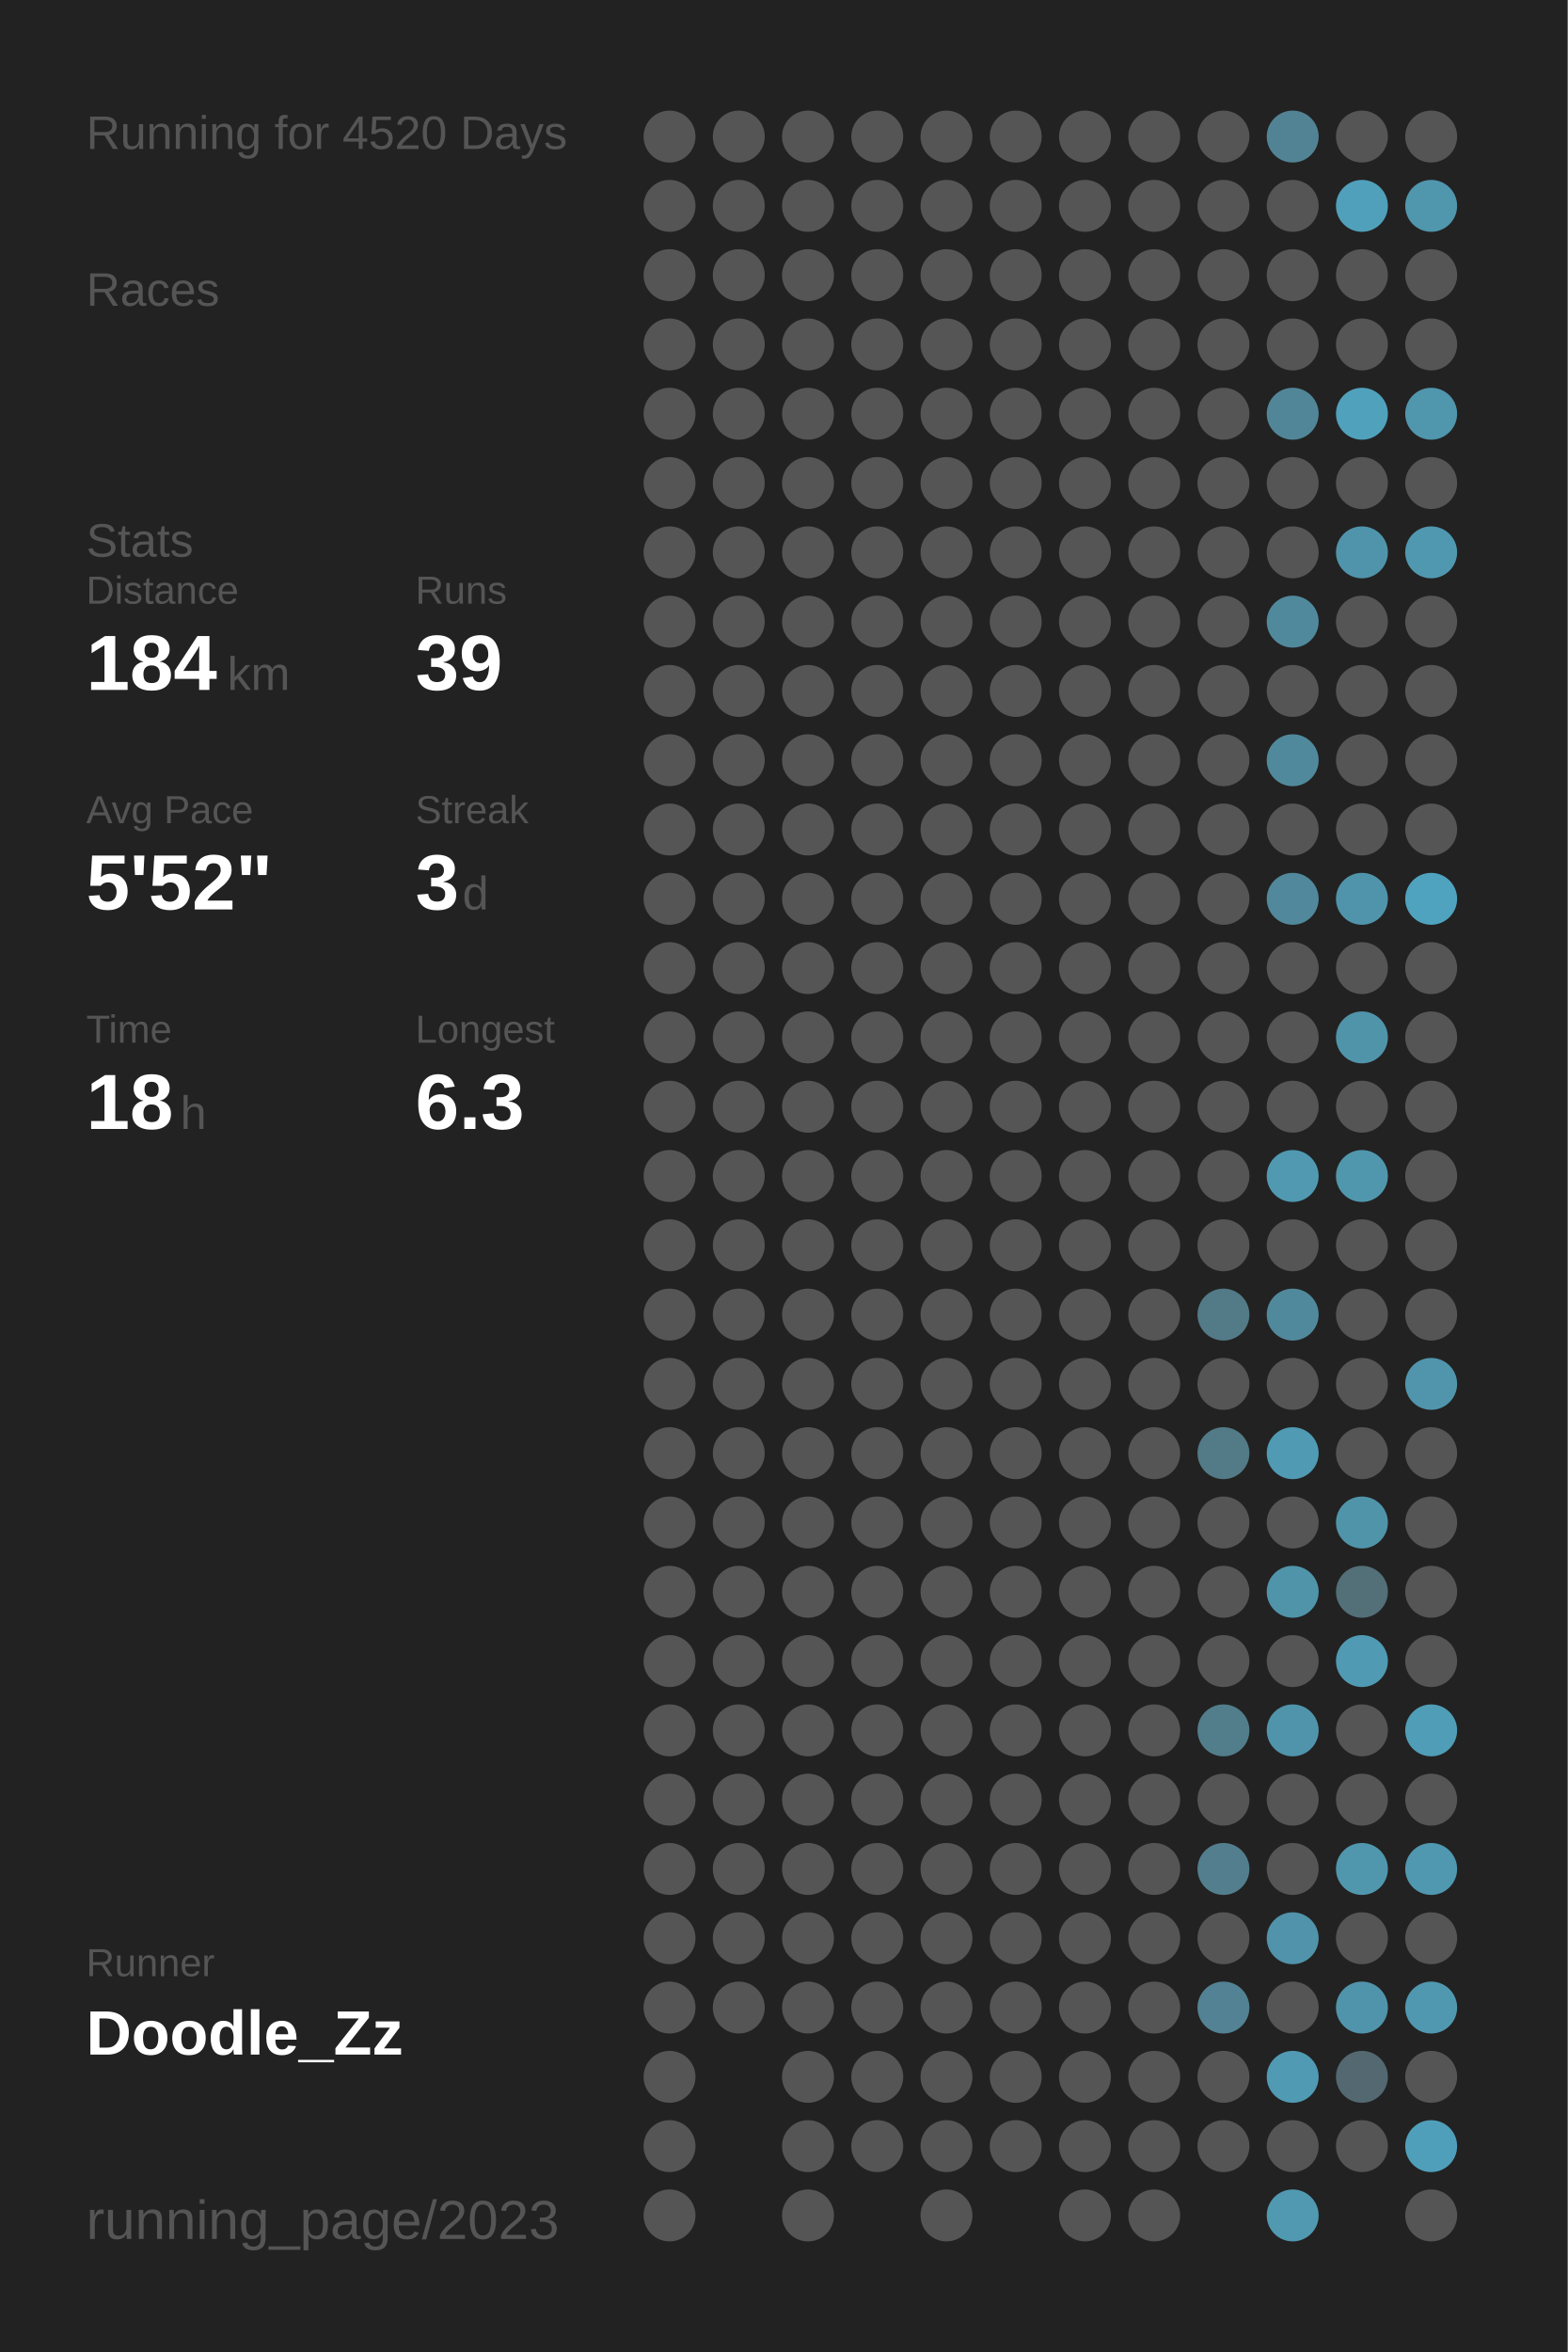
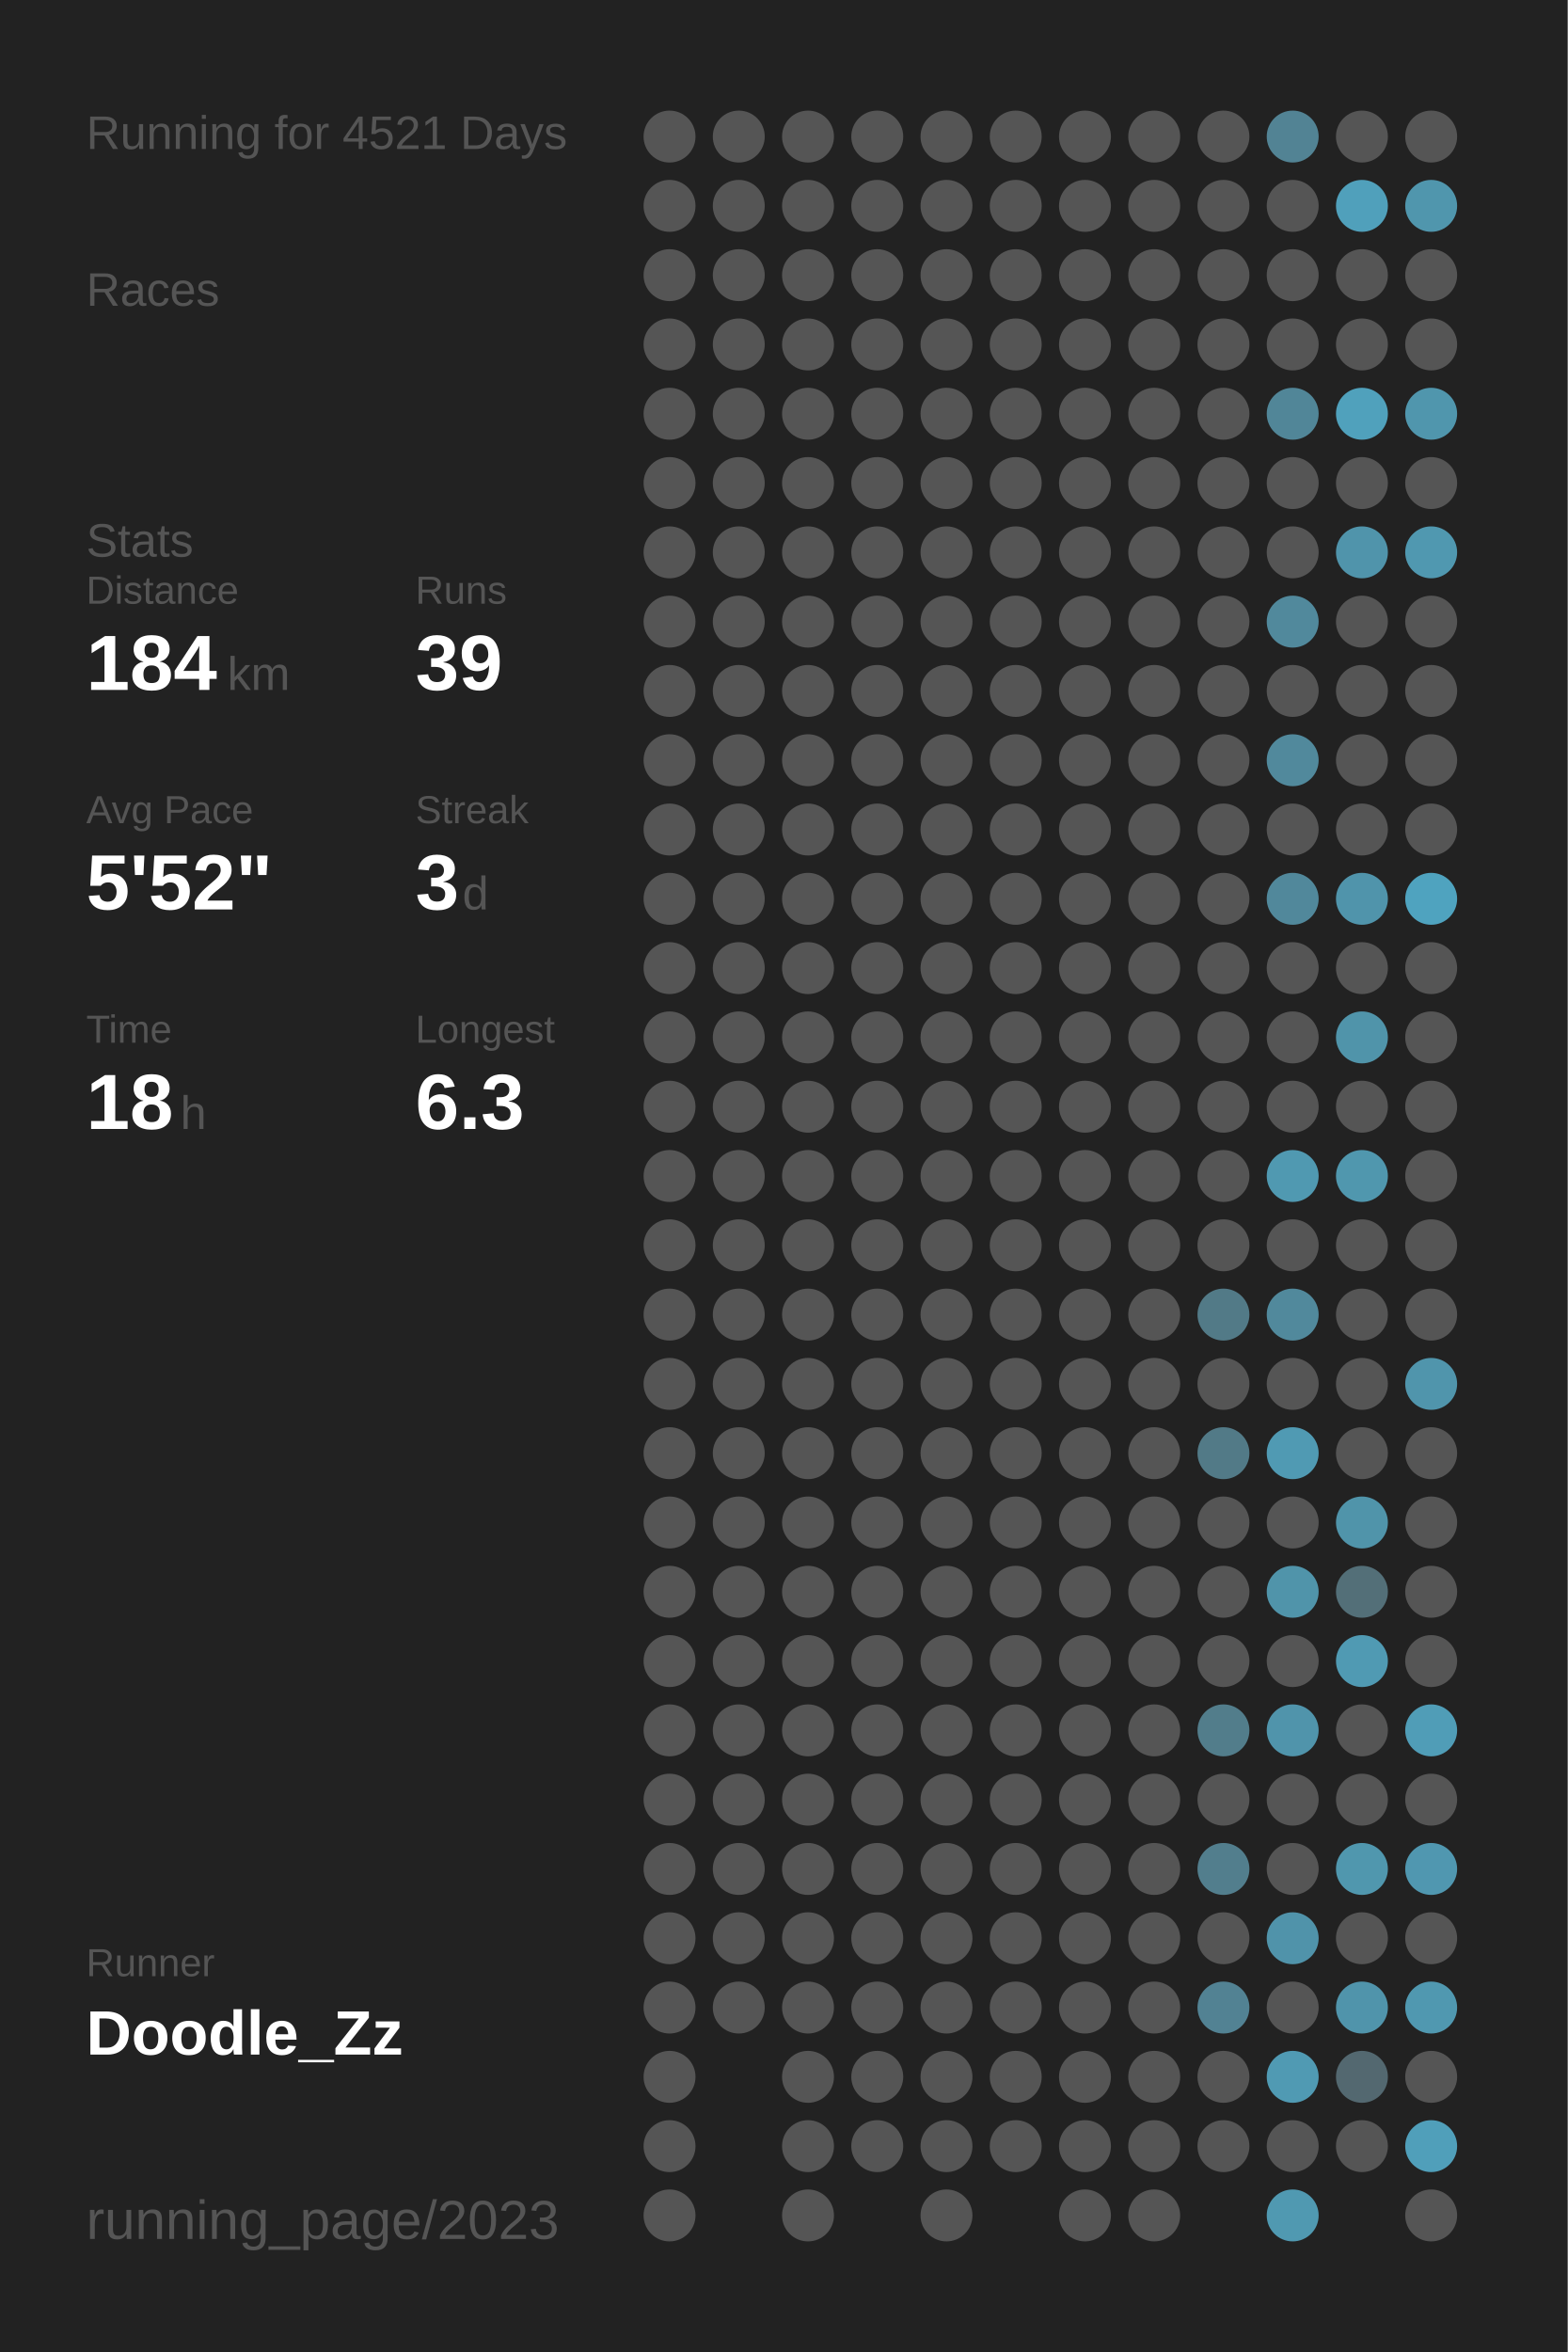
<svg xmlns="http://www.w3.org/2000/svg" baseProfile="full" height="300mm" version="1.1" viewBox="0,0,200,300" width="200mm">
  <defs />
  <rect fill="#222222" height="300" width="200" x="0" y="0" />
-   <text fill="#555555" style="font-size:6px; font-family:Arial;" x="11" y="19">Running for 4520 Days</text>
+   <text fill="#555555" style="font-size:6px; font-family:Arial;" x="11" y="19">Running for 4521 Days</text>
  <text fill="#555555" style="font-size:6px; font-family:Arial;" x="11" y="39">Races</text>
  <text fill="#555555" style="font-size:6px; font-family:Arial;" x="11" y="71">Stats</text>
  <text fill="#555555" style="font-size:5px; font-family:Arial;" x="11" y="77">Distance</text>
  <text fill="#FFFFFF" style="font-size:10px; font-family:Arial; font-weight:bold;" x="11" y="88">184</text>
  <text fill="#555555" style="font-size:6px; font-family:Arial;" x="29" y="88">km</text>
  <text fill="#555555" style="font-size:5px; font-family:Arial;" x="53" y="77">Runs</text>
  <text fill="#FFFFFF" style="font-size:10px; font-family:Arial; font-weight:bold;" x="53" y="88">39</text>
  <text fill="#555555" style="font-size:5px; font-family:Arial;" x="11" y="105">Avg Pace</text>
  <text fill="#FFFFFF" style="font-size:10px; font-family:Arial; font-weight:bold;" x="11" y="116">5'52"</text>
  <text fill="#555555" style="font-size:5px; font-family:Arial;" x="53" y="105">Streak</text>
  <text fill="#FFFFFF" style="font-size:10px; font-family:Arial; font-weight:bold;" x="53" y="116">3</text>
  <text fill="#555555" style="font-size:6px; font-family:Arial;" x="59" y="116">d</text>
  <text fill="#555555" style="font-size:5px; font-family:Arial;" x="11" y="133">Time</text>
  <text fill="#FFFFFF" style="font-size:10px; font-family:Arial; font-weight:bold;" x="11" y="144">18</text>
  <text fill="#555555" style="font-size:6px; font-family:Arial;" x="23" y="144">h</text>
  <text fill="#555555" style="font-size:5px; font-family:Arial;" x="53" y="133">Longest</text>
  <text fill="#FFFFFF" style="font-size:10px; font-family:Arial; font-weight:bold;" x="53" y="144">6.3</text>
  <text fill="#555555" style="font-size:5px; font-family:Arial;" x="11" y="252.065">Runner</text>
  <text fill="#FFFFFF" style="font-size:8px; font-family:Arial; font-weight:bold;" x="11" y="262.065">Doodle_Zz</text>
  <text fill="#555555" style="font-size:7px; font-family:Arial;" x="11" y="285.581">running_page/2023</text>
  <circle cx="85.417" cy="17.419" fill="#555555" r="3.312" />
  <circle cx="85.417" cy="26.258" fill="#555555" r="3.312" />
  <circle cx="85.417" cy="35.097" fill="#555555" r="3.312" />
  <circle cx="85.417" cy="43.935" fill="#555555" r="3.312" />
  <circle cx="85.417" cy="52.774" fill="#555555" r="3.312" />
  <circle cx="85.417" cy="61.613" fill="#555555" r="3.312" />
  <circle cx="85.417" cy="70.452" fill="#555555" r="3.312" />
  <circle cx="85.417" cy="79.29" fill="#555555" r="3.312" />
  <circle cx="85.417" cy="88.129" fill="#555555" r="3.312" />
  <circle cx="85.417" cy="96.968" fill="#555555" r="3.312" />
  <circle cx="85.417" cy="105.806" fill="#555555" r="3.312" />
  <circle cx="85.417" cy="114.645" fill="#555555" r="3.312" />
  <circle cx="85.417" cy="123.484" fill="#555555" r="3.312" />
  <circle cx="85.417" cy="132.323" fill="#555555" r="3.312" />
  <circle cx="85.417" cy="141.161" fill="#555555" r="3.312" />
  <circle cx="85.417" cy="150" fill="#555555" r="3.312" />
  <circle cx="85.417" cy="158.839" fill="#555555" r="3.312" />
  <circle cx="85.417" cy="167.677" fill="#555555" r="3.312" />
  <circle cx="85.417" cy="176.516" fill="#555555" r="3.312" />
  <circle cx="85.417" cy="185.355" fill="#555555" r="3.312" />
  <circle cx="85.417" cy="194.194" fill="#555555" r="3.312" />
  <circle cx="85.417" cy="203.032" fill="#555555" r="3.312" />
  <circle cx="85.417" cy="211.871" fill="#555555" r="3.312" />
  <circle cx="85.417" cy="220.71" fill="#555555" r="3.312" />
  <circle cx="85.417" cy="229.548" fill="#555555" r="3.312" />
  <circle cx="85.417" cy="238.387" fill="#555555" r="3.312" />
  <circle cx="85.417" cy="247.226" fill="#555555" r="3.312" />
  <circle cx="85.417" cy="256.065" fill="#555555" r="3.312" />
  <circle cx="85.417" cy="264.903" fill="#555555" r="3.312" />
  <circle cx="85.417" cy="273.742" fill="#555555" r="3.312" />
  <circle cx="85.417" cy="282.581" fill="#555555" r="3.312" />
  <circle cx="94.25" cy="17.419" fill="#555555" r="3.312" />
  <circle cx="94.25" cy="26.258" fill="#555555" r="3.312" />
  <circle cx="94.25" cy="35.097" fill="#555555" r="3.312" />
  <circle cx="94.25" cy="43.935" fill="#555555" r="3.312" />
  <circle cx="94.25" cy="52.774" fill="#555555" r="3.312" />
  <circle cx="94.25" cy="61.613" fill="#555555" r="3.312" />
  <circle cx="94.25" cy="70.452" fill="#555555" r="3.312" />
  <circle cx="94.25" cy="79.29" fill="#555555" r="3.312" />
  <circle cx="94.25" cy="88.129" fill="#555555" r="3.312" />
  <circle cx="94.25" cy="96.968" fill="#555555" r="3.312" />
  <circle cx="94.25" cy="105.806" fill="#555555" r="3.312" />
  <circle cx="94.25" cy="114.645" fill="#555555" r="3.312" />
  <circle cx="94.25" cy="123.484" fill="#555555" r="3.312" />
  <circle cx="94.25" cy="132.323" fill="#555555" r="3.312" />
  <circle cx="94.25" cy="141.161" fill="#555555" r="3.312" />
  <circle cx="94.25" cy="150" fill="#555555" r="3.312" />
  <circle cx="94.25" cy="158.839" fill="#555555" r="3.312" />
  <circle cx="94.25" cy="167.677" fill="#555555" r="3.312" />
  <circle cx="94.25" cy="176.516" fill="#555555" r="3.312" />
  <circle cx="94.25" cy="185.355" fill="#555555" r="3.312" />
  <circle cx="94.25" cy="194.194" fill="#555555" r="3.312" />
  <circle cx="94.25" cy="203.032" fill="#555555" r="3.312" />
  <circle cx="94.25" cy="211.871" fill="#555555" r="3.312" />
  <circle cx="94.25" cy="220.71" fill="#555555" r="3.312" />
  <circle cx="94.25" cy="229.548" fill="#555555" r="3.312" />
  <circle cx="94.25" cy="238.387" fill="#555555" r="3.312" />
  <circle cx="94.25" cy="247.226" fill="#555555" r="3.312" />
  <circle cx="94.25" cy="256.065" fill="#555555" r="3.312" />
  <circle cx="103.083" cy="17.419" fill="#555555" r="3.312" />
  <circle cx="103.083" cy="26.258" fill="#555555" r="3.312" />
  <circle cx="103.083" cy="35.097" fill="#555555" r="3.312" />
  <circle cx="103.083" cy="43.935" fill="#555555" r="3.312" />
  <circle cx="103.083" cy="52.774" fill="#555555" r="3.312" />
  <circle cx="103.083" cy="61.613" fill="#555555" r="3.312" />
  <circle cx="103.083" cy="70.452" fill="#555555" r="3.312" />
  <circle cx="103.083" cy="79.29" fill="#555555" r="3.312" />
  <circle cx="103.083" cy="88.129" fill="#555555" r="3.312" />
  <circle cx="103.083" cy="96.968" fill="#555555" r="3.312" />
  <circle cx="103.083" cy="105.806" fill="#555555" r="3.312" />
  <circle cx="103.083" cy="114.645" fill="#555555" r="3.312" />
  <circle cx="103.083" cy="123.484" fill="#555555" r="3.312" />
  <circle cx="103.083" cy="132.323" fill="#555555" r="3.312" />
  <circle cx="103.083" cy="141.161" fill="#555555" r="3.312" />
  <circle cx="103.083" cy="150" fill="#555555" r="3.312" />
  <circle cx="103.083" cy="158.839" fill="#555555" r="3.312" />
  <circle cx="103.083" cy="167.677" fill="#555555" r="3.312" />
  <circle cx="103.083" cy="176.516" fill="#555555" r="3.312" />
  <circle cx="103.083" cy="185.355" fill="#555555" r="3.312" />
  <circle cx="103.083" cy="194.194" fill="#555555" r="3.312" />
  <circle cx="103.083" cy="203.032" fill="#555555" r="3.312" />
  <circle cx="103.083" cy="211.871" fill="#555555" r="3.312" />
  <circle cx="103.083" cy="220.71" fill="#555555" r="3.312" />
  <circle cx="103.083" cy="229.548" fill="#555555" r="3.312" />
  <circle cx="103.083" cy="238.387" fill="#555555" r="3.312" />
  <circle cx="103.083" cy="247.226" fill="#555555" r="3.312" />
  <circle cx="103.083" cy="256.065" fill="#555555" r="3.312" />
  <circle cx="103.083" cy="264.903" fill="#555555" r="3.312" />
  <circle cx="103.083" cy="273.742" fill="#555555" r="3.312" />
  <circle cx="103.083" cy="282.581" fill="#555555" r="3.312" />
  <circle cx="111.917" cy="17.419" fill="#555555" r="3.312" />
  <circle cx="111.917" cy="26.258" fill="#555555" r="3.312" />
  <circle cx="111.917" cy="35.097" fill="#555555" r="3.312" />
  <circle cx="111.917" cy="43.935" fill="#555555" r="3.312" />
  <circle cx="111.917" cy="52.774" fill="#555555" r="3.312" />
  <circle cx="111.917" cy="61.613" fill="#555555" r="3.312" />
  <circle cx="111.917" cy="70.452" fill="#555555" r="3.312" />
  <circle cx="111.917" cy="79.29" fill="#555555" r="3.312" />
  <circle cx="111.917" cy="88.129" fill="#555555" r="3.312" />
  <circle cx="111.917" cy="96.968" fill="#555555" r="3.312" />
  <circle cx="111.917" cy="105.806" fill="#555555" r="3.312" />
  <circle cx="111.917" cy="114.645" fill="#555555" r="3.312" />
  <circle cx="111.917" cy="123.484" fill="#555555" r="3.312" />
  <circle cx="111.917" cy="132.323" fill="#555555" r="3.312" />
  <circle cx="111.917" cy="141.161" fill="#555555" r="3.312" />
  <circle cx="111.917" cy="150" fill="#555555" r="3.312" />
  <circle cx="111.917" cy="158.839" fill="#555555" r="3.312" />
  <circle cx="111.917" cy="167.677" fill="#555555" r="3.312" />
  <circle cx="111.917" cy="176.516" fill="#555555" r="3.312" />
  <circle cx="111.917" cy="185.355" fill="#555555" r="3.312" />
  <circle cx="111.917" cy="194.194" fill="#555555" r="3.312" />
  <circle cx="111.917" cy="203.032" fill="#555555" r="3.312" />
  <circle cx="111.917" cy="211.871" fill="#555555" r="3.312" />
  <circle cx="111.917" cy="220.71" fill="#555555" r="3.312" />
  <circle cx="111.917" cy="229.548" fill="#555555" r="3.312" />
  <circle cx="111.917" cy="238.387" fill="#555555" r="3.312" />
  <circle cx="111.917" cy="247.226" fill="#555555" r="3.312" />
  <circle cx="111.917" cy="256.065" fill="#555555" r="3.312" />
  <circle cx="111.917" cy="264.903" fill="#555555" r="3.312" />
  <circle cx="111.917" cy="273.742" fill="#555555" r="3.312" />
  <circle cx="120.75" cy="17.419" fill="#555555" r="3.312" />
  <circle cx="120.75" cy="26.258" fill="#555555" r="3.312" />
  <circle cx="120.75" cy="35.097" fill="#555555" r="3.312" />
  <circle cx="120.75" cy="43.935" fill="#555555" r="3.312" />
  <circle cx="120.75" cy="52.774" fill="#555555" r="3.312" />
  <circle cx="120.75" cy="61.613" fill="#555555" r="3.312" />
  <circle cx="120.75" cy="70.452" fill="#555555" r="3.312" />
  <circle cx="120.75" cy="79.29" fill="#555555" r="3.312" />
  <circle cx="120.75" cy="88.129" fill="#555555" r="3.312" />
  <circle cx="120.75" cy="96.968" fill="#555555" r="3.312" />
  <circle cx="120.75" cy="105.806" fill="#555555" r="3.312" />
  <circle cx="120.75" cy="114.645" fill="#555555" r="3.312" />
  <circle cx="120.75" cy="123.484" fill="#555555" r="3.312" />
  <circle cx="120.75" cy="132.323" fill="#555555" r="3.312" />
  <circle cx="120.75" cy="141.161" fill="#555555" r="3.312" />
  <circle cx="120.75" cy="150" fill="#555555" r="3.312" />
  <circle cx="120.75" cy="158.839" fill="#555555" r="3.312" />
  <circle cx="120.75" cy="167.677" fill="#555555" r="3.312" />
  <circle cx="120.75" cy="176.516" fill="#555555" r="3.312" />
  <circle cx="120.75" cy="185.355" fill="#555555" r="3.312" />
  <circle cx="120.75" cy="194.194" fill="#555555" r="3.312" />
  <circle cx="120.75" cy="203.032" fill="#555555" r="3.312" />
  <circle cx="120.75" cy="211.871" fill="#555555" r="3.312" />
  <circle cx="120.75" cy="220.71" fill="#555555" r="3.312" />
  <circle cx="120.75" cy="229.548" fill="#555555" r="3.312" />
  <circle cx="120.75" cy="238.387" fill="#555555" r="3.312" />
  <circle cx="120.75" cy="247.226" fill="#555555" r="3.312" />
  <circle cx="120.75" cy="256.065" fill="#555555" r="3.312" />
  <circle cx="120.75" cy="264.903" fill="#555555" r="3.312" />
  <circle cx="120.75" cy="273.742" fill="#555555" r="3.312" />
  <circle cx="120.75" cy="282.581" fill="#555555" r="3.312" />
  <circle cx="129.583" cy="17.419" fill="#555555" r="3.312" />
  <circle cx="129.583" cy="26.258" fill="#555555" r="3.312" />
  <circle cx="129.583" cy="35.097" fill="#555555" r="3.312" />
  <circle cx="129.583" cy="43.935" fill="#555555" r="3.312" />
  <circle cx="129.583" cy="52.774" fill="#555555" r="3.312" />
  <circle cx="129.583" cy="61.613" fill="#555555" r="3.312" />
  <circle cx="129.583" cy="70.452" fill="#555555" r="3.312" />
  <circle cx="129.583" cy="79.29" fill="#555555" r="3.312" />
  <circle cx="129.583" cy="88.129" fill="#555555" r="3.312" />
  <circle cx="129.583" cy="96.968" fill="#555555" r="3.312" />
  <circle cx="129.583" cy="105.806" fill="#555555" r="3.312" />
  <circle cx="129.583" cy="114.645" fill="#555555" r="3.312" />
  <circle cx="129.583" cy="123.484" fill="#555555" r="3.312" />
  <circle cx="129.583" cy="132.323" fill="#555555" r="3.312" />
  <circle cx="129.583" cy="141.161" fill="#555555" r="3.312" />
  <circle cx="129.583" cy="150" fill="#555555" r="3.312" />
  <circle cx="129.583" cy="158.839" fill="#555555" r="3.312" />
  <circle cx="129.583" cy="167.677" fill="#555555" r="3.312" />
  <circle cx="129.583" cy="176.516" fill="#555555" r="3.312" />
  <circle cx="129.583" cy="185.355" fill="#555555" r="3.312" />
  <circle cx="129.583" cy="194.194" fill="#555555" r="3.312" />
  <circle cx="129.583" cy="203.032" fill="#555555" r="3.312" />
  <circle cx="129.583" cy="211.871" fill="#555555" r="3.312" />
  <circle cx="129.583" cy="220.71" fill="#555555" r="3.312" />
  <circle cx="129.583" cy="229.548" fill="#555555" r="3.312" />
  <circle cx="129.583" cy="238.387" fill="#555555" r="3.312" />
  <circle cx="129.583" cy="247.226" fill="#555555" r="3.312" />
  <circle cx="129.583" cy="256.065" fill="#555555" r="3.312" />
  <circle cx="129.583" cy="264.903" fill="#555555" r="3.312" />
  <circle cx="129.583" cy="273.742" fill="#555555" r="3.312" />
  <circle cx="138.417" cy="17.419" fill="#555555" r="3.312" />
  <circle cx="138.417" cy="26.258" fill="#555555" r="3.312" />
  <circle cx="138.417" cy="35.097" fill="#555555" r="3.312" />
  <circle cx="138.417" cy="43.935" fill="#555555" r="3.312" />
  <circle cx="138.417" cy="52.774" fill="#555555" r="3.312" />
  <circle cx="138.417" cy="61.613" fill="#555555" r="3.312" />
  <circle cx="138.417" cy="70.452" fill="#555555" r="3.312" />
  <circle cx="138.417" cy="79.29" fill="#555555" r="3.312" />
  <circle cx="138.417" cy="88.129" fill="#555555" r="3.312" />
  <circle cx="138.417" cy="96.968" fill="#555555" r="3.312" />
  <circle cx="138.417" cy="105.806" fill="#555555" r="3.312" />
  <circle cx="138.417" cy="114.645" fill="#555555" r="3.312" />
  <circle cx="138.417" cy="123.484" fill="#555555" r="3.312" />
  <circle cx="138.417" cy="132.323" fill="#555555" r="3.312" />
  <circle cx="138.417" cy="141.161" fill="#555555" r="3.312" />
  <circle cx="138.417" cy="150" fill="#555555" r="3.312" />
  <circle cx="138.417" cy="158.839" fill="#555555" r="3.312" />
  <circle cx="138.417" cy="167.677" fill="#555555" r="3.312" />
  <circle cx="138.417" cy="176.516" fill="#555555" r="3.312" />
  <circle cx="138.417" cy="185.355" fill="#555555" r="3.312" />
  <circle cx="138.417" cy="194.194" fill="#555555" r="3.312" />
  <circle cx="138.417" cy="203.032" fill="#555555" r="3.312" />
  <circle cx="138.417" cy="211.871" fill="#555555" r="3.312" />
  <circle cx="138.417" cy="220.71" fill="#555555" r="3.312" />
  <circle cx="138.417" cy="229.548" fill="#555555" r="3.312" />
  <circle cx="138.417" cy="238.387" fill="#555555" r="3.312" />
  <circle cx="138.417" cy="247.226" fill="#555555" r="3.312" />
  <circle cx="138.417" cy="256.065" fill="#555555" r="3.312" />
  <circle cx="138.417" cy="264.903" fill="#555555" r="3.312" />
  <circle cx="138.417" cy="273.742" fill="#555555" r="3.312" />
  <circle cx="138.417" cy="282.581" fill="#555555" r="3.312" />
  <circle cx="147.25" cy="17.419" fill="#555555" r="3.312" />
  <circle cx="147.25" cy="26.258" fill="#555555" r="3.312" />
  <circle cx="147.25" cy="35.097" fill="#555555" r="3.312" />
  <circle cx="147.25" cy="43.935" fill="#555555" r="3.312" />
  <circle cx="147.25" cy="52.774" fill="#555555" r="3.312" />
  <circle cx="147.25" cy="61.613" fill="#555555" r="3.312" />
  <circle cx="147.25" cy="70.452" fill="#555555" r="3.312" />
  <circle cx="147.25" cy="79.29" fill="#555555" r="3.312" />
  <circle cx="147.25" cy="88.129" fill="#555555" r="3.312" />
  <circle cx="147.25" cy="96.968" fill="#555555" r="3.312" />
  <circle cx="147.25" cy="105.806" fill="#555555" r="3.312" />
  <circle cx="147.25" cy="114.645" fill="#555555" r="3.312" />
  <circle cx="147.25" cy="123.484" fill="#555555" r="3.312" />
  <circle cx="147.25" cy="132.323" fill="#555555" r="3.312" />
  <circle cx="147.25" cy="141.161" fill="#555555" r="3.312" />
  <circle cx="147.25" cy="150" fill="#555555" r="3.312" />
  <circle cx="147.25" cy="158.839" fill="#555555" r="3.312" />
  <circle cx="147.25" cy="167.677" fill="#555555" r="3.312" />
  <circle cx="147.25" cy="176.516" fill="#555555" r="3.312" />
  <circle cx="147.25" cy="185.355" fill="#555555" r="3.312" />
  <circle cx="147.25" cy="194.194" fill="#555555" r="3.312" />
  <circle cx="147.25" cy="203.032" fill="#555555" r="3.312" />
  <circle cx="147.25" cy="211.871" fill="#555555" r="3.312" />
  <circle cx="147.25" cy="220.71" fill="#555555" r="3.312" />
  <circle cx="147.25" cy="229.548" fill="#555555" r="3.312" />
  <circle cx="147.25" cy="238.387" fill="#555555" r="3.312" />
  <circle cx="147.25" cy="247.226" fill="#555555" r="3.312" />
  <circle cx="147.25" cy="256.065" fill="#555555" r="3.312" />
  <circle cx="147.25" cy="264.903" fill="#555555" r="3.312" />
  <circle cx="147.25" cy="273.742" fill="#555555" r="3.312" />
  <circle cx="147.25" cy="282.581" fill="#555555" r="3.312" />
  <circle cx="156.083" cy="17.419" fill="#555555" r="3.312" />
  <circle cx="156.083" cy="26.258" fill="#555555" r="3.312" />
  <circle cx="156.083" cy="35.097" fill="#555555" r="3.312" />
  <circle cx="156.083" cy="43.935" fill="#555555" r="3.312" />
  <circle cx="156.083" cy="52.774" fill="#555555" r="3.312" />
  <circle cx="156.083" cy="61.613" fill="#555555" r="3.312" />
  <circle cx="156.083" cy="70.452" fill="#555555" r="3.312" />
  <circle cx="156.083" cy="79.29" fill="#555555" r="3.312" />
  <circle cx="156.083" cy="88.129" fill="#555555" r="3.312" />
  <circle cx="156.083" cy="96.968" fill="#555555" r="3.312" />
  <circle cx="156.083" cy="105.806" fill="#555555" r="3.312" />
  <circle cx="156.083" cy="114.645" fill="#555555" r="3.312" />
  <circle cx="156.083" cy="123.484" fill="#555555" r="3.312" />
  <circle cx="156.083" cy="132.323" fill="#555555" r="3.312" />
  <circle cx="156.083" cy="141.161" fill="#555555" r="3.312" />
  <circle cx="156.083" cy="150" fill="#555555" r="3.312" />
  <circle cx="156.083" cy="158.839" fill="#555555" r="3.312" />
  <circle cx="156.083" cy="167.677" fill="#527a87" r="3.312" />
  <circle cx="156.083" cy="176.516" fill="#555555" r="3.312" />
  <circle cx="156.083" cy="185.355" fill="#527a87" r="3.312" />
  <circle cx="156.083" cy="194.194" fill="#555555" r="3.312" />
  <circle cx="156.083" cy="203.032" fill="#555555" r="3.312" />
  <circle cx="156.083" cy="211.871" fill="#555555" r="3.312" />
  <circle cx="156.083" cy="220.71" fill="#527d8b" r="3.312" />
  <circle cx="156.083" cy="229.548" fill="#555555" r="3.312" />
  <circle cx="156.083" cy="238.387" fill="#527e8d" r="3.312" />
  <circle cx="156.083" cy="247.226" fill="#555555" r="3.312" />
  <circle cx="156.083" cy="256.065" fill="#528293" r="3.312" />
  <circle cx="156.083" cy="264.903" fill="#555555" r="3.312" />
  <circle cx="156.083" cy="273.742" fill="#555555" r="3.312" />
  <circle cx="164.917" cy="17.419" fill="#528394" r="3.312" />
  <circle cx="164.917" cy="26.258" fill="#555555" r="3.312" />
  <circle cx="164.917" cy="35.097" fill="#555555" r="3.312" />
  <circle cx="164.917" cy="43.935" fill="#555555" r="3.312" />
  <circle cx="164.917" cy="52.774" fill="#518698" r="3.312" />
  <circle cx="164.917" cy="61.613" fill="#555555" r="3.312" />
  <circle cx="164.917" cy="70.452" fill="#555555" r="3.312" />
  <circle cx="164.917" cy="79.29" fill="#51899c" r="3.312" />
  <circle cx="164.917" cy="88.129" fill="#555555" r="3.312" />
  <circle cx="164.917" cy="96.968" fill="#51899c" r="3.312" />
  <circle cx="164.917" cy="105.806" fill="#555555" r="3.312" />
  <circle cx="164.917" cy="114.645" fill="#51889b" r="3.312" />
  <circle cx="164.917" cy="123.484" fill="#555555" r="3.312" />
  <circle cx="164.917" cy="132.323" fill="#555555" r="3.312" />
  <circle cx="164.917" cy="141.161" fill="#555555" r="3.312" />
  <circle cx="164.917" cy="150" fill="#5099b1" r="3.312" />
  <circle cx="164.917" cy="158.839" fill="#555555" r="3.312" />
  <circle cx="164.917" cy="167.677" fill="#51899c" r="3.312" />
  <circle cx="164.917" cy="176.516" fill="#555555" r="3.312" />
  <circle cx="164.917" cy="185.355" fill="#509ab3" r="3.312" />
  <circle cx="164.917" cy="194.194" fill="#555555" r="3.312" />
  <circle cx="164.917" cy="203.032" fill="#5094aa" r="3.312" />
  <circle cx="164.917" cy="211.871" fill="#555555" r="3.312" />
  <circle cx="164.917" cy="220.71" fill="#5094ab" r="3.312" />
  <circle cx="164.917" cy="229.548" fill="#555555" r="3.312" />
  <circle cx="164.917" cy="238.387" fill="#555555" r="3.312" />
  <circle cx="164.917" cy="247.226" fill="#5093aa" r="3.312" />
  <circle cx="164.917" cy="256.065" fill="#555555" r="3.312" />
  <circle cx="164.917" cy="264.903" fill="#509ab3" r="3.312" />
  <circle cx="164.917" cy="273.742" fill="#555555" r="3.312" />
  <circle cx="164.917" cy="282.581" fill="#5099b1" r="3.312" />
  <circle cx="173.75" cy="17.419" fill="#555555" r="3.312" />
  <circle cx="173.75" cy="26.258" fill="#50a0bb" r="3.312" />
  <circle cx="173.75" cy="35.097" fill="#555555" r="3.312" />
  <circle cx="173.75" cy="43.935" fill="#555555" r="3.312" />
  <circle cx="173.75" cy="52.774" fill="#50a1bc" r="3.312" />
  <circle cx="173.75" cy="61.613" fill="#555555" r="3.312" />
  <circle cx="173.75" cy="70.452" fill="#5094ab" r="3.312" />
  <circle cx="173.75" cy="79.29" fill="#555555" r="3.312" />
  <circle cx="173.75" cy="88.129" fill="#555555" r="3.312" />
  <circle cx="173.75" cy="96.968" fill="#555555" r="3.312" />
  <circle cx="173.75" cy="105.806" fill="#555555" r="3.312" />
  <circle cx="173.75" cy="114.645" fill="#5094ab" r="3.312" />
  <circle cx="173.75" cy="123.484" fill="#555555" r="3.312" />
  <circle cx="173.75" cy="132.323" fill="#5094aa" r="3.312" />
  <circle cx="173.75" cy="141.161" fill="#555555" r="3.312" />
  <circle cx="173.75" cy="150" fill="#5097ae" r="3.312" />
  <circle cx="173.75" cy="158.839" fill="#555555" r="3.312" />
  <circle cx="173.75" cy="167.677" fill="#555555" r="3.312" />
  <circle cx="173.75" cy="176.516" fill="#555555" r="3.312" />
  <circle cx="173.75" cy="185.355" fill="#555555" r="3.312" />
  <circle cx="173.75" cy="194.194" fill="#5094aa" r="3.312" />
  <circle cx="173.75" cy="203.032" fill="#536f78" r="3.312" />
  <circle cx="173.75" cy="211.871" fill="#509ab3" r="3.312" />
  <circle cx="173.75" cy="220.71" fill="#555555" r="3.312" />
  <circle cx="173.75" cy="229.548" fill="#555555" r="3.312" />
  <circle cx="173.75" cy="238.387" fill="#5097ae" r="3.312" />
  <circle cx="173.75" cy="247.226" fill="#555555" r="3.312" />
  <circle cx="173.75" cy="256.065" fill="#5094ab" r="3.312" />
  <circle cx="173.75" cy="264.903" fill="#536870" r="3.312" />
  <circle cx="173.75" cy="273.742" fill="#555555" r="3.312" />
  <circle cx="182.583" cy="17.419" fill="#555555" r="3.312" />
  <circle cx="182.583" cy="26.258" fill="#5096ad" r="3.312" />
  <circle cx="182.583" cy="35.097" fill="#555555" r="3.312" />
  <circle cx="182.583" cy="43.935" fill="#555555" r="3.312" />
  <circle cx="182.583" cy="52.774" fill="#5096ad" r="3.312" />
  <circle cx="182.583" cy="61.613" fill="#555555" r="3.312" />
  <circle cx="182.583" cy="70.452" fill="#5098b0" r="3.312" />
  <circle cx="182.583" cy="79.29" fill="#555555" r="3.312" />
  <circle cx="182.583" cy="88.129" fill="#555555" r="3.312" />
  <circle cx="182.583" cy="96.968" fill="#555555" r="3.312" />
  <circle cx="182.583" cy="105.806" fill="#555555" r="3.312" />
  <circle cx="182.583" cy="114.645" fill="#4fa3bf" r="3.312" />
  <circle cx="182.583" cy="123.484" fill="#555555" r="3.312" />
  <circle cx="182.583" cy="132.323" fill="#555555" r="3.312" />
  <circle cx="182.583" cy="141.161" fill="#555555" r="3.312" />
  <circle cx="182.583" cy="150" fill="#555555" r="3.312" />
  <circle cx="182.583" cy="158.839" fill="#555555" r="3.312" />
  <circle cx="182.583" cy="167.677" fill="#555555" r="3.312" />
  <circle cx="182.583" cy="176.516" fill="#5095ac" r="3.312" />
  <circle cx="182.583" cy="185.355" fill="#555555" r="3.312" />
  <circle cx="182.583" cy="194.194" fill="#555555" r="3.312" />
  <circle cx="182.583" cy="203.032" fill="#555555" r="3.312" />
  <circle cx="182.583" cy="211.871" fill="#555555" r="3.312" />
  <circle cx="182.583" cy="220.71" fill="#509db7" r="3.312" />
  <circle cx="182.583" cy="229.548" fill="#555555" r="3.312" />
  <circle cx="182.583" cy="238.387" fill="#5097b0" r="3.312" />
  <circle cx="182.583" cy="247.226" fill="#555555" r="3.312" />
  <circle cx="182.583" cy="256.065" fill="#5098b0" r="3.312" />
  <circle cx="182.583" cy="264.903" fill="#555555" r="3.312" />
  <circle cx="182.583" cy="273.742" fill="#509fba" r="3.312" />
  <circle cx="182.583" cy="282.581" fill="#555555" r="3.312" />
</svg>
